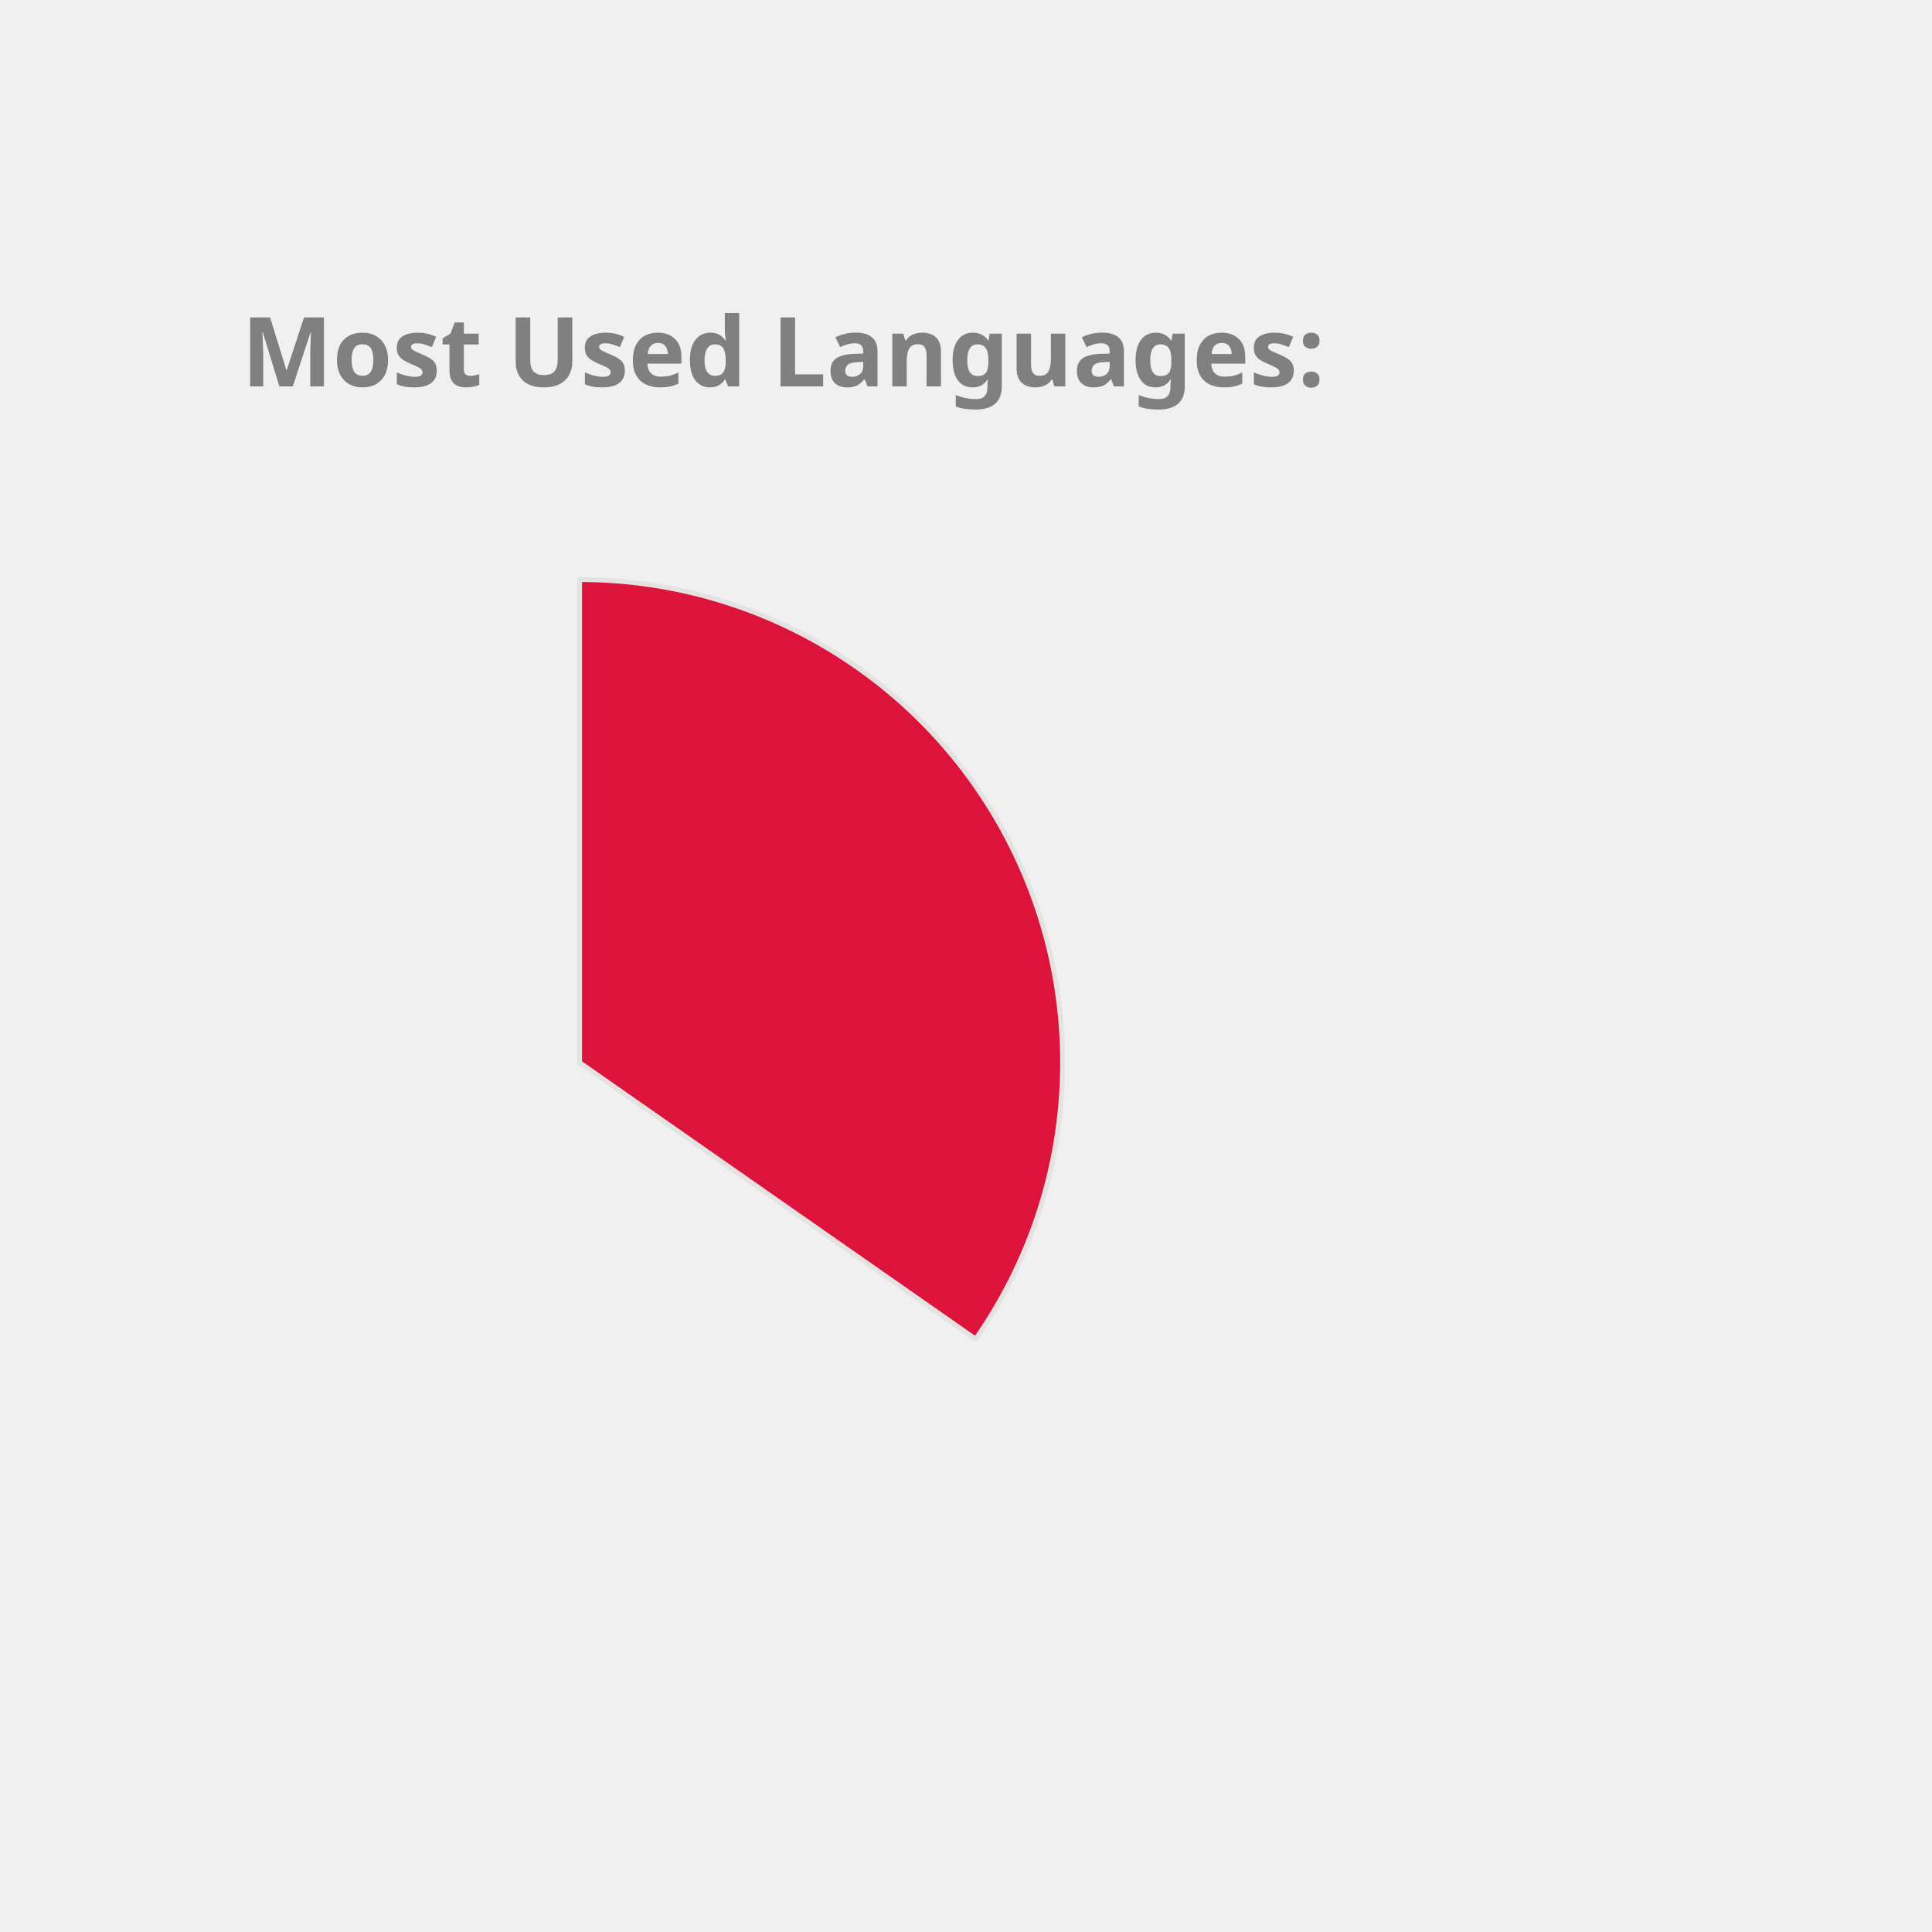
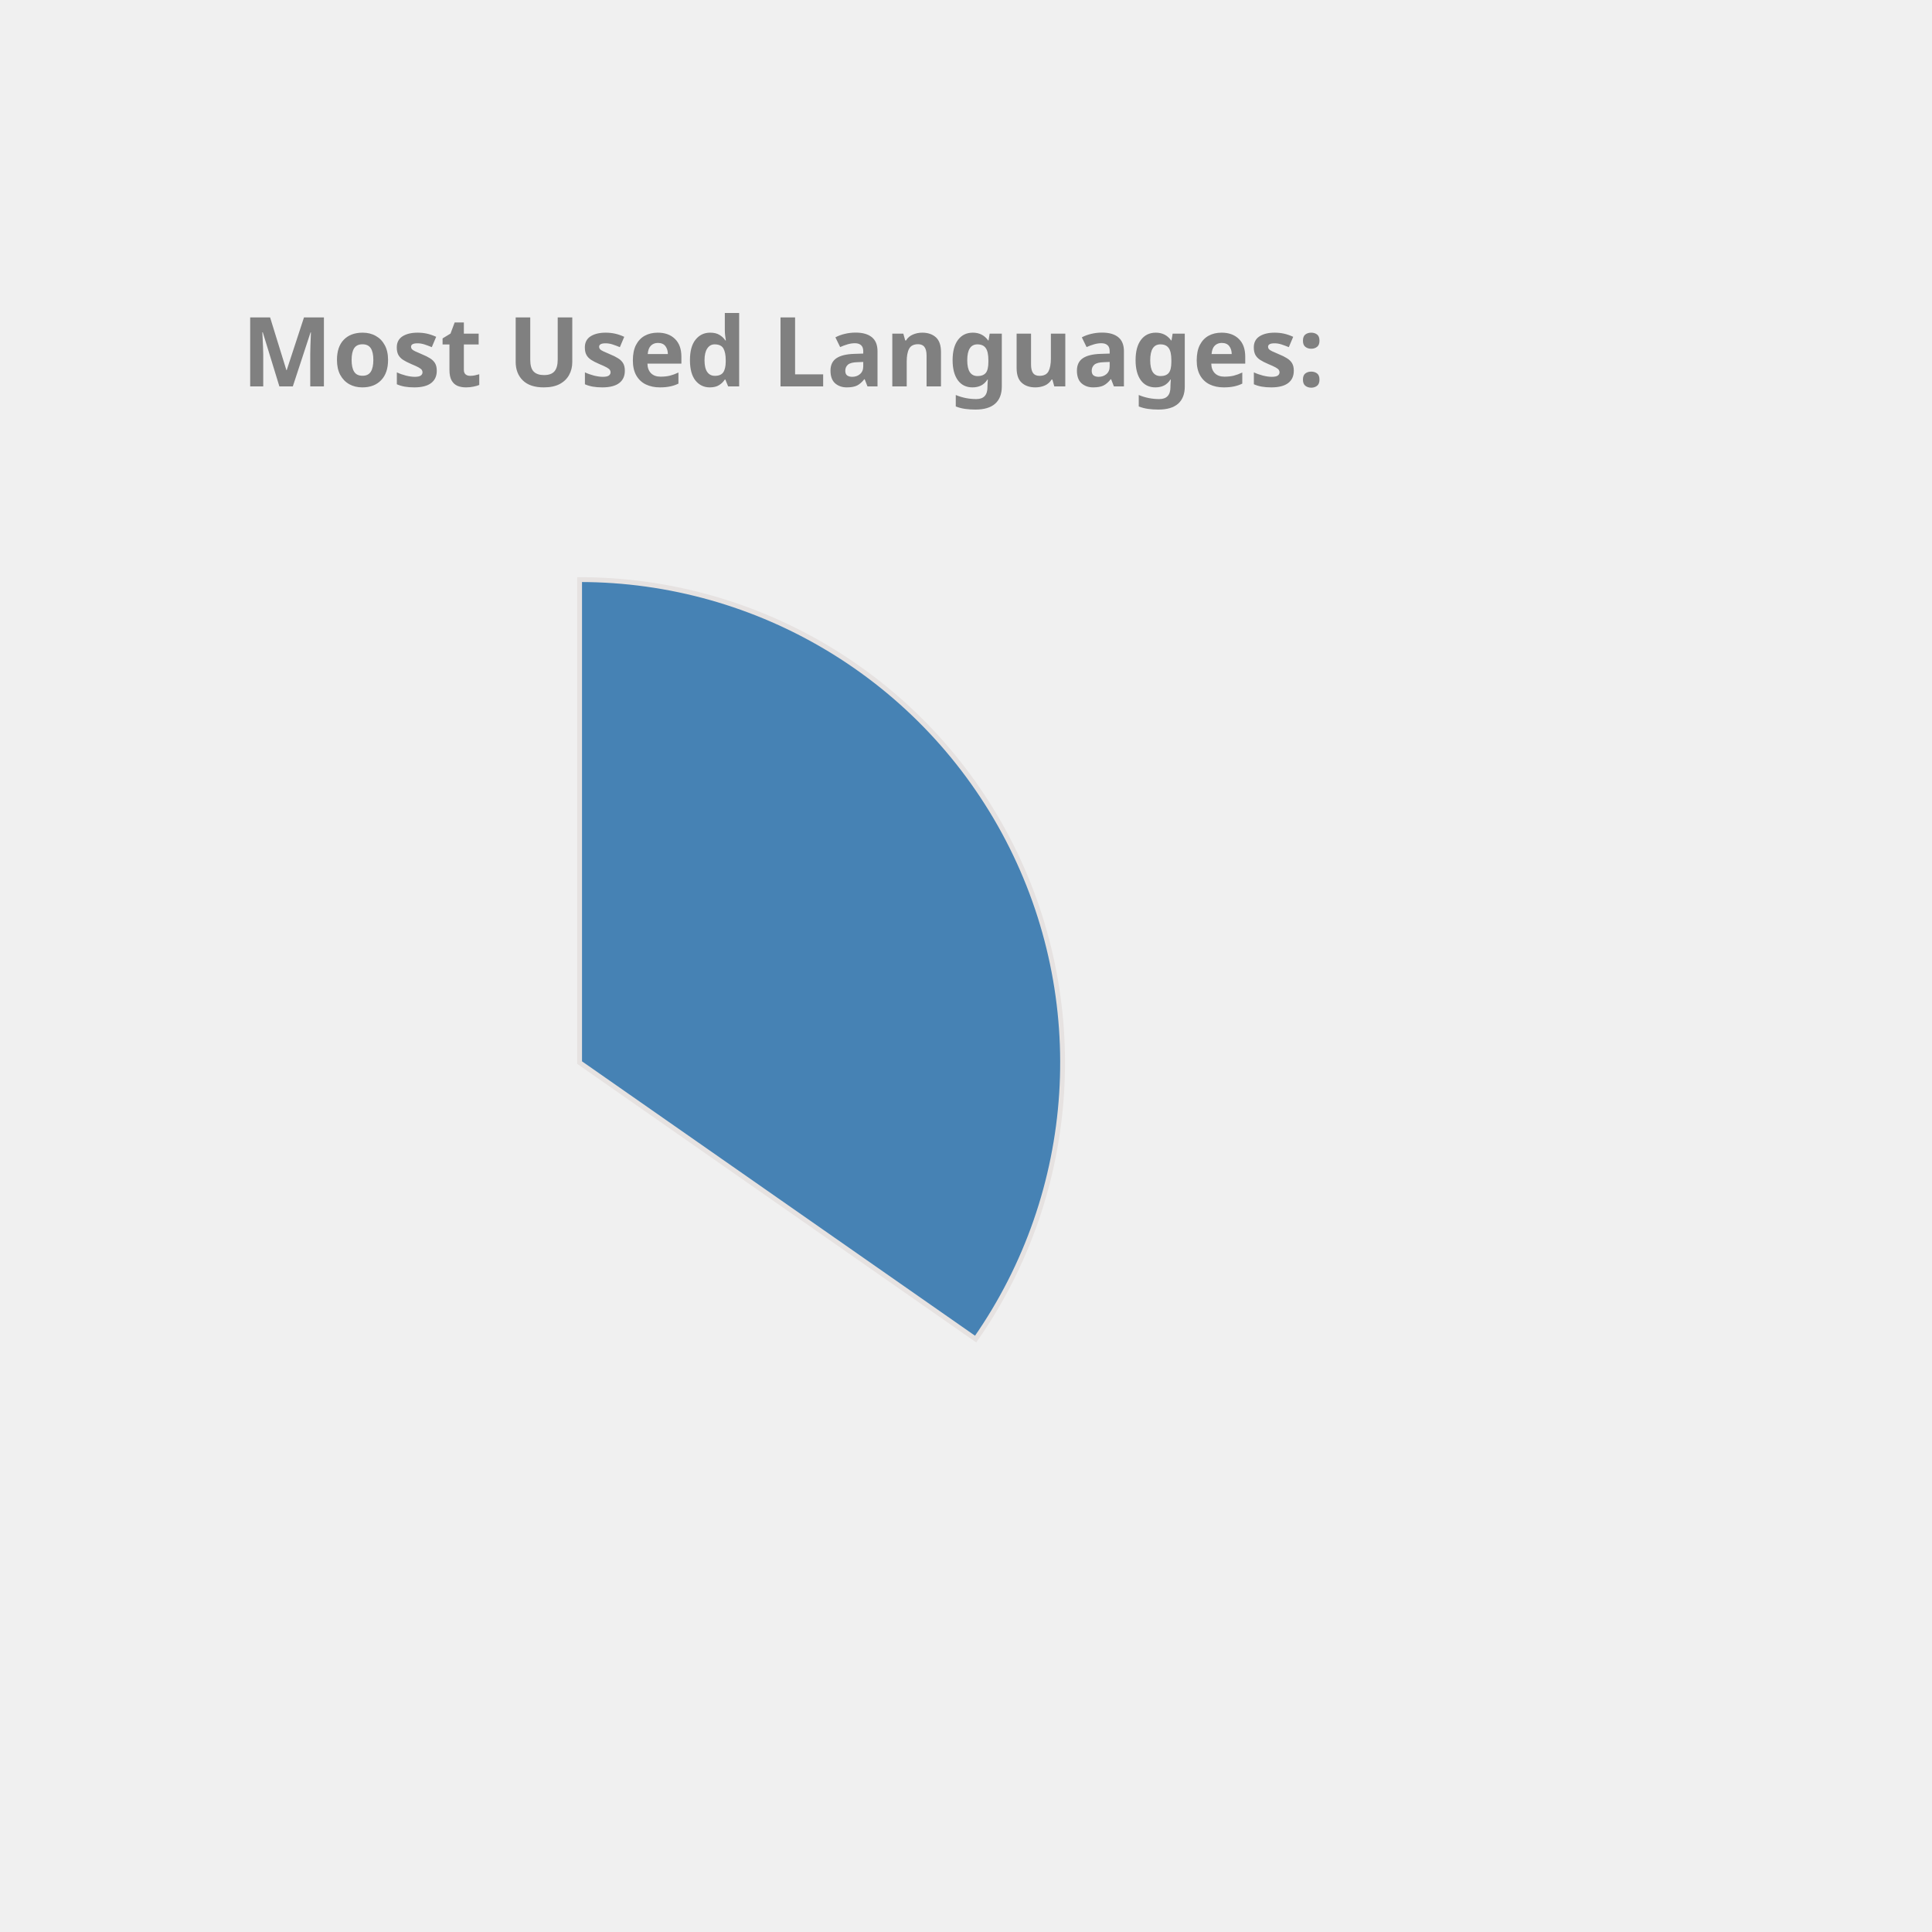
<svg xmlns="http://www.w3.org/2000/svg" height="350px" width="350px" viewBox="0 0 400 400">
  <style> 
        .label {
                font: bold 20px sans-serif;
                color: #404040;
                -webkit-text-stroke: 1px white;
        }

        path {
                stroke: #E6E2E1;
                stroke-width: 1px;
                transform: translate(60px, 100px);
        }

        .path_1 {
                animation: fadeIn 5s linear forwards;
        }

        .path_2 {
                transform: scale(0);
                animation: fadeIn 5s linear forwards 5s;
        }


        
        .path_3 {
                transform: scale(0);
                animation: fadeIn 5s linear forwards 10s;
        }


        .path_4 {
                transform: scale(0);
                animation: fadeIn 5s linear forwards 15s;
        }

        .path_5 {
                transform: scale(0);
                animation: fadeIn 5s linear forwards 20s;
        }

        .path_6 {
                transform: scale(0);
                animation: fadeIn 5s linear forwards 25s;
        }

        .path_7 {
                transform: scale(0);
                animation: fadeIn 5s linear forwards 30s;
        }

        .path_8 {
                transform: scale(0);
                animation: fadeIn 5s linear forwards 35s;
        }

        .path_9 {
                transform: scale(0);
                animation: fadeIn 5s linear forwards 40s;
        }

        .path_10 {
                transform: scale(0);
                animation: fadeIn 5s linear forwards 45s;
        }

        @keyframes fadeIn {
                0% {                        
                        transform: translate(250px, 300px) rotate(0deg) scale(0);
                        
                }
                50% {
                        transform: translate(150px, 220px) rotate(180deg) scale(0.5);
                        
                }
                
                100% {
                        transform: translate(60px, 120px) rotate(360deg) scale(1);
                        
                }
        }
        .txt_1 {
                opacity: 0;
                animation: txtShow 5s linear forwards 0s;
        }

        .txt_2 {
                opacity: 0;
                animation: txtShow 5s linear forwards 5s;
        }

        .txt_3 {
                opacity: 0;
                animation: txtShow 5s linear forwards 10s;
        }

        .txt_4 {
                opacity: 0;
                animation: txtShow 5s linear forwards 15s;
        }

        .txt_5 {
                opacity: 0;
                animation: txtShow 5s linear forwards 20s;
        }

        .txt_6 {
                opacity: 0;
                animation: txtShow 5s linear forwards 25s;
        }

        .txt_7 {
                opacity: 0;
                animation: txtShow 5s linear forwards 30s;
        }

        .txt_8 {
                opacity: 0;
                animation: txtShow 5s linear forwards 35s;
        }

        .txt_9 {
                opacity: 0;
                animation: txtShow 5s linear forwards 40s;
        }

        .txt_10 {
                opacity: 0;
                animation: txtShow 5s linear forwards 45s;
        }

        @keyframes txtShow {
                0% {                        
                        opacity: 0;
                        transform: translate(0px, 0px) scale(0);
                }
                100% {
                        opacity: 1;
                        transform: translate(0px, 0px) scale(1);
                        
                }
        }
</style>
-   <path class="path_1" d="M 60,120 L 60,20 A 100,100 0 0 1 141.995,177.243 Z" fill="Crimson" stroke="#fff" stroke-width="2" />
-   <text class="txt_1" x="260" y="150" fill="Crimson" stroke="Crimson" stroke-width="1">Java</text>
-   <path class="path_2" d="M 60,120 L 141.995,177.243 A 100,100 0 0 1 -27.932,167.624 Z" fill="MediumSlateBlue" stroke="#fff" stroke-width="2" />
-   <text class="txt_2" x="260" y="170" fill="MediumSlateBlue" stroke="MediumSlateBlue" stroke-width="1">TypeScript</text>
-   <path class="path_3" d="M 60,120 L -27.932,167.624 A 100,100 0 0 1 -29.101,74.601 Z" fill="DodgerBlue" stroke="#fff" stroke-width="2" />
-   <text class="txt_3" x="260" y="190" fill="DodgerBlue" stroke="DodgerBlue" stroke-width="1">JavaScript</text>
-   <path class="path_4" d="M 60,120 L -29.101,74.601 A 100,100 0 0 1 -11.154,49.735 Z" fill="Tan" stroke="#fff" stroke-width="2" />
-   <text class="txt_4" x="260" y="210" fill="Tan" stroke="Tan" stroke-width="1">HTML</text>
-   <path class="path_5" d="M 60,120 L -11.154,49.735 A 100,100 0 0 1 10.181,33.293 Z" fill="Orchid" stroke="#fff" stroke-width="2" />
-   <text class="txt_5" x="260" y="230" fill="Orchid" stroke="Orchid" stroke-width="1">CSS</text>
-   <path class="path_6" d="M 60,120 L 10.181,33.293 A 100,100 0 0 1 32.705,23.797 Z" fill="Coral" stroke="#fff" stroke-width="2" />
-   <text class="txt_6" x="260" y="250" fill="Coral" stroke="Coral" stroke-width="1">Sass</text>
-   <path class="path_7" d="M 60,120 L 32.705,23.797 A 100,100 0 0 1 41.879,21.655 Z" fill="Chocolate" stroke="#fff" stroke-width="2" />
-   <text class="txt_7" x="260" y="270" fill="Chocolate" stroke="Chocolate" stroke-width="1">Python</text>
-   <path class="path_8" d="M 60,120 L 41.879,21.655 A 100,100 0 0 1 50.589,20.444 Z" fill="MediumTurquoise" stroke="#fff" stroke-width="2" />
-   <text class="txt_8" x="260" y="290" fill="MediumTurquoise" stroke="MediumTurquoise" stroke-width="1">Batchfile</text>
-   <path class="path_9" d="M 60,120 L 50.589,20.444 A 100,100 0 0 1 54.348,20.16 Z" fill="Salmon" stroke="#fff" stroke-width="2" />
-   <text class="txt_9" x="260" y="310" fill="Salmon" stroke="Salmon" stroke-width="1">Mustache</text>
-   <path class="path_10" d="M 60,120 L 54.348,20.16 A 100,100 0 0 1 58.115,20.018 Z" fill="IndianRed" stroke="#fff" stroke-width="2" />
-   <text class="txt_10" x="260" y="330" fill="IndianRed" stroke="IndianRed" stroke-width="1">SCSS</text>
+   <path class="path_1" d="M 60,120 L 60,20 A 100,100 0 0 1 141.995,177.243 Z" fill="SteelBlue" stroke="#fff" stroke-width="2" />
+   <text class="txt_1" x="260" y="150" fill="SteelBlue" stroke="SteelBlue" stroke-width="1">Java</text>
+   <path class="path_2" d="M 60,120 L 141.995,177.243 A 100,100 0 0 1 -27.932,167.624 Z" fill="IndianRed" stroke="#fff" stroke-width="2" />
+   <text class="txt_2" x="260" y="170" fill="IndianRed" stroke="IndianRed" stroke-width="1">TypeScript</text>
+   <path class="path_3" d="M 60,120 L -27.932,167.624 A 100,100 0 0 1 -29.101,74.601 Z" fill="MediumTurquoise" stroke="#fff" stroke-width="2" />
+   <text class="txt_3" x="260" y="190" fill="MediumTurquoise" stroke="MediumTurquoise" stroke-width="1">JavaScript</text>
+   <path class="path_4" d="M 60,120 L -29.101,74.601 A 100,100 0 0 1 -11.154,49.735 Z" fill="LightSeaGreen" stroke="#fff" stroke-width="2" />
+   <text class="txt_4" x="260" y="210" fill="LightSeaGreen" stroke="LightSeaGreen" stroke-width="1">HTML</text>
+   <path class="path_5" d="M 60,120 L -11.154,49.735 A 100,100 0 0 1 10.181,33.293 Z" fill="DarkKhaki" stroke="#fff" stroke-width="2" />
+   <text class="txt_5" x="260" y="230" fill="DarkKhaki" stroke="DarkKhaki" stroke-width="1">CSS</text>
+   <path class="path_6" d="M 60,120 L 10.181,33.293 A 100,100 0 0 1 32.705,23.797 Z" fill="Gold" stroke="#fff" stroke-width="2" />
+   <text class="txt_6" x="260" y="250" fill="Gold" stroke="Gold" stroke-width="1">Sass</text>
+   <path class="path_7" d="M 60,120 L 32.705,23.797 A 100,100 0 0 1 41.879,21.655 Z" fill="CornflowerBlue" stroke="#fff" stroke-width="2" />
+   <text class="txt_7" x="260" y="270" fill="CornflowerBlue" stroke="CornflowerBlue" stroke-width="1">Python</text>
+   <path class="path_8" d="M 60,120 L 41.879,21.655 A 100,100 0 0 1 50.589,20.444 Z" fill="MediumAquaMarine" stroke="#fff" stroke-width="2" />
+   <text class="txt_8" x="260" y="290" fill="MediumAquaMarine" stroke="MediumAquaMarine" stroke-width="1">Batchfile</text>
+   <path class="path_9" d="M 60,120 L 50.589,20.444 A 100,100 0 0 1 54.348,20.16 Z" fill="Chocolate" stroke="#fff" stroke-width="2" />
+   <text class="txt_9" x="260" y="310" fill="Chocolate" stroke="Chocolate" stroke-width="1">Mustache</text>
+   <path class="path_10" d="M 60,120 L 54.348,20.16 A 100,100 0 0 1 58.115,20.018 Z" fill="Coral" stroke="#fff" stroke-width="2" />
+   <text class="txt_10" x="260" y="330" fill="Coral" stroke="Coral" stroke-width="1">SCSS</text>
  <g class="label">
    <text x="50" y="80" fill="grey">Most Used Languages:</text>
  </g>
</svg>
